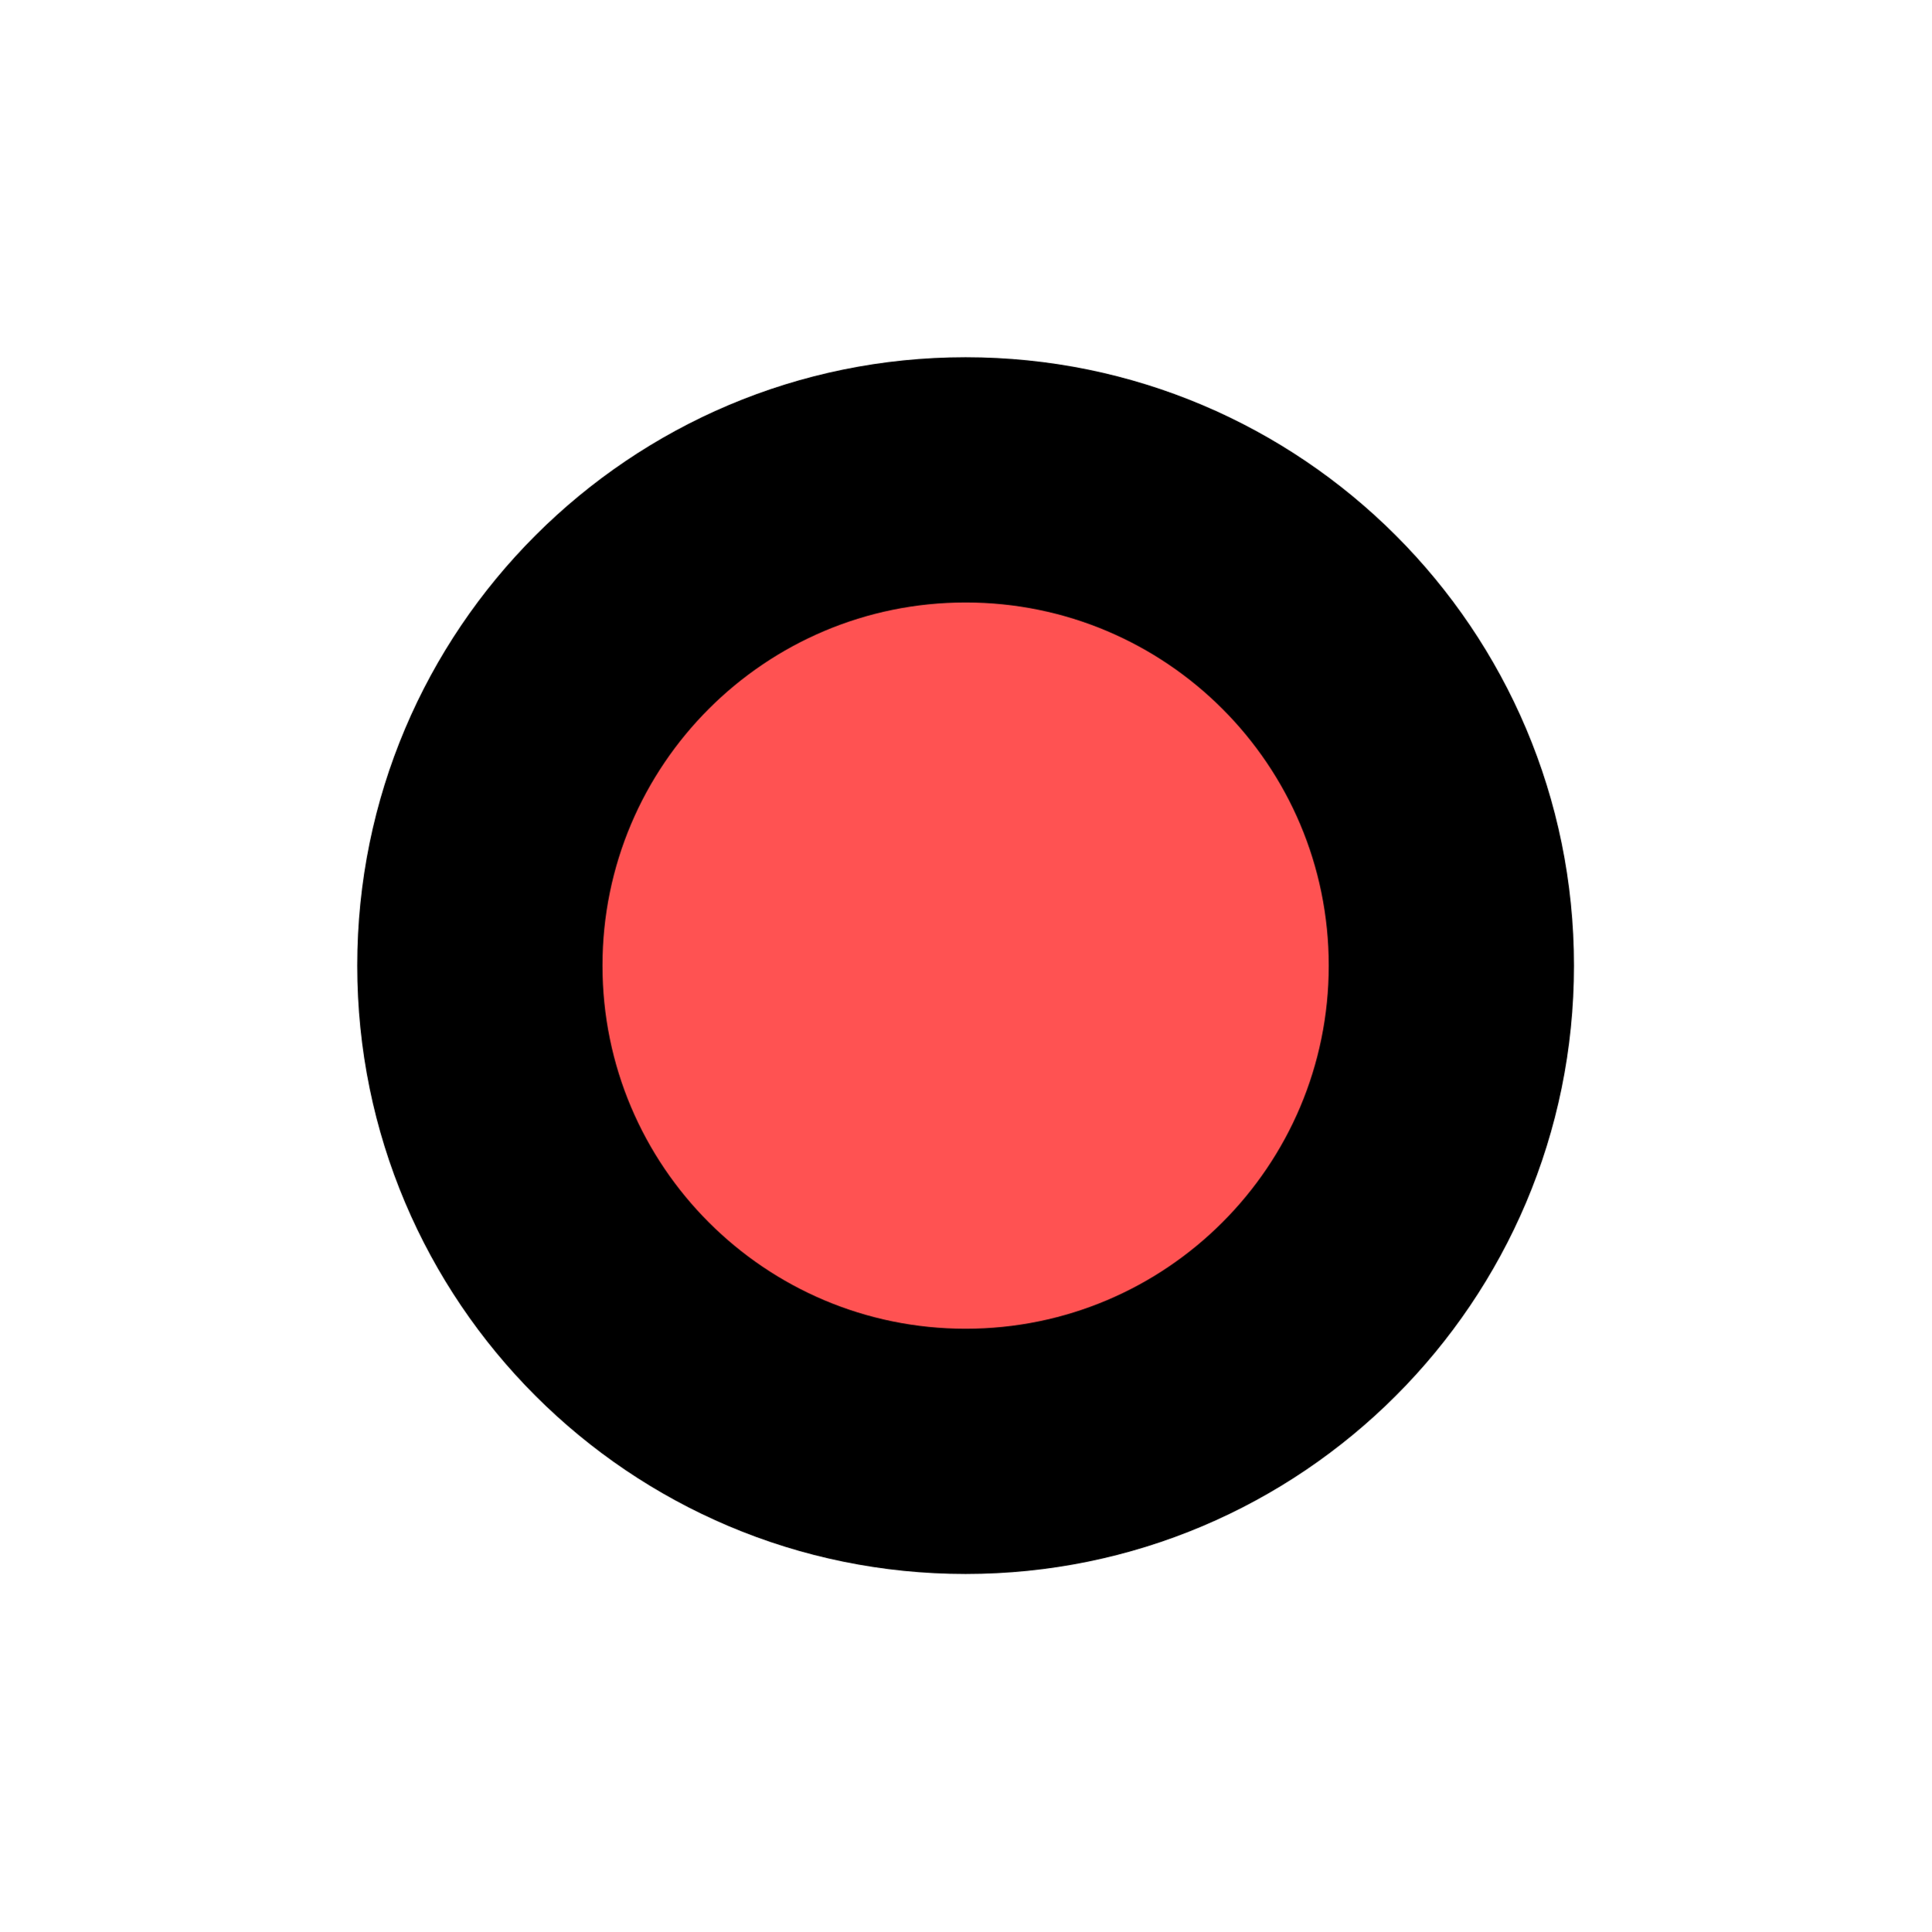
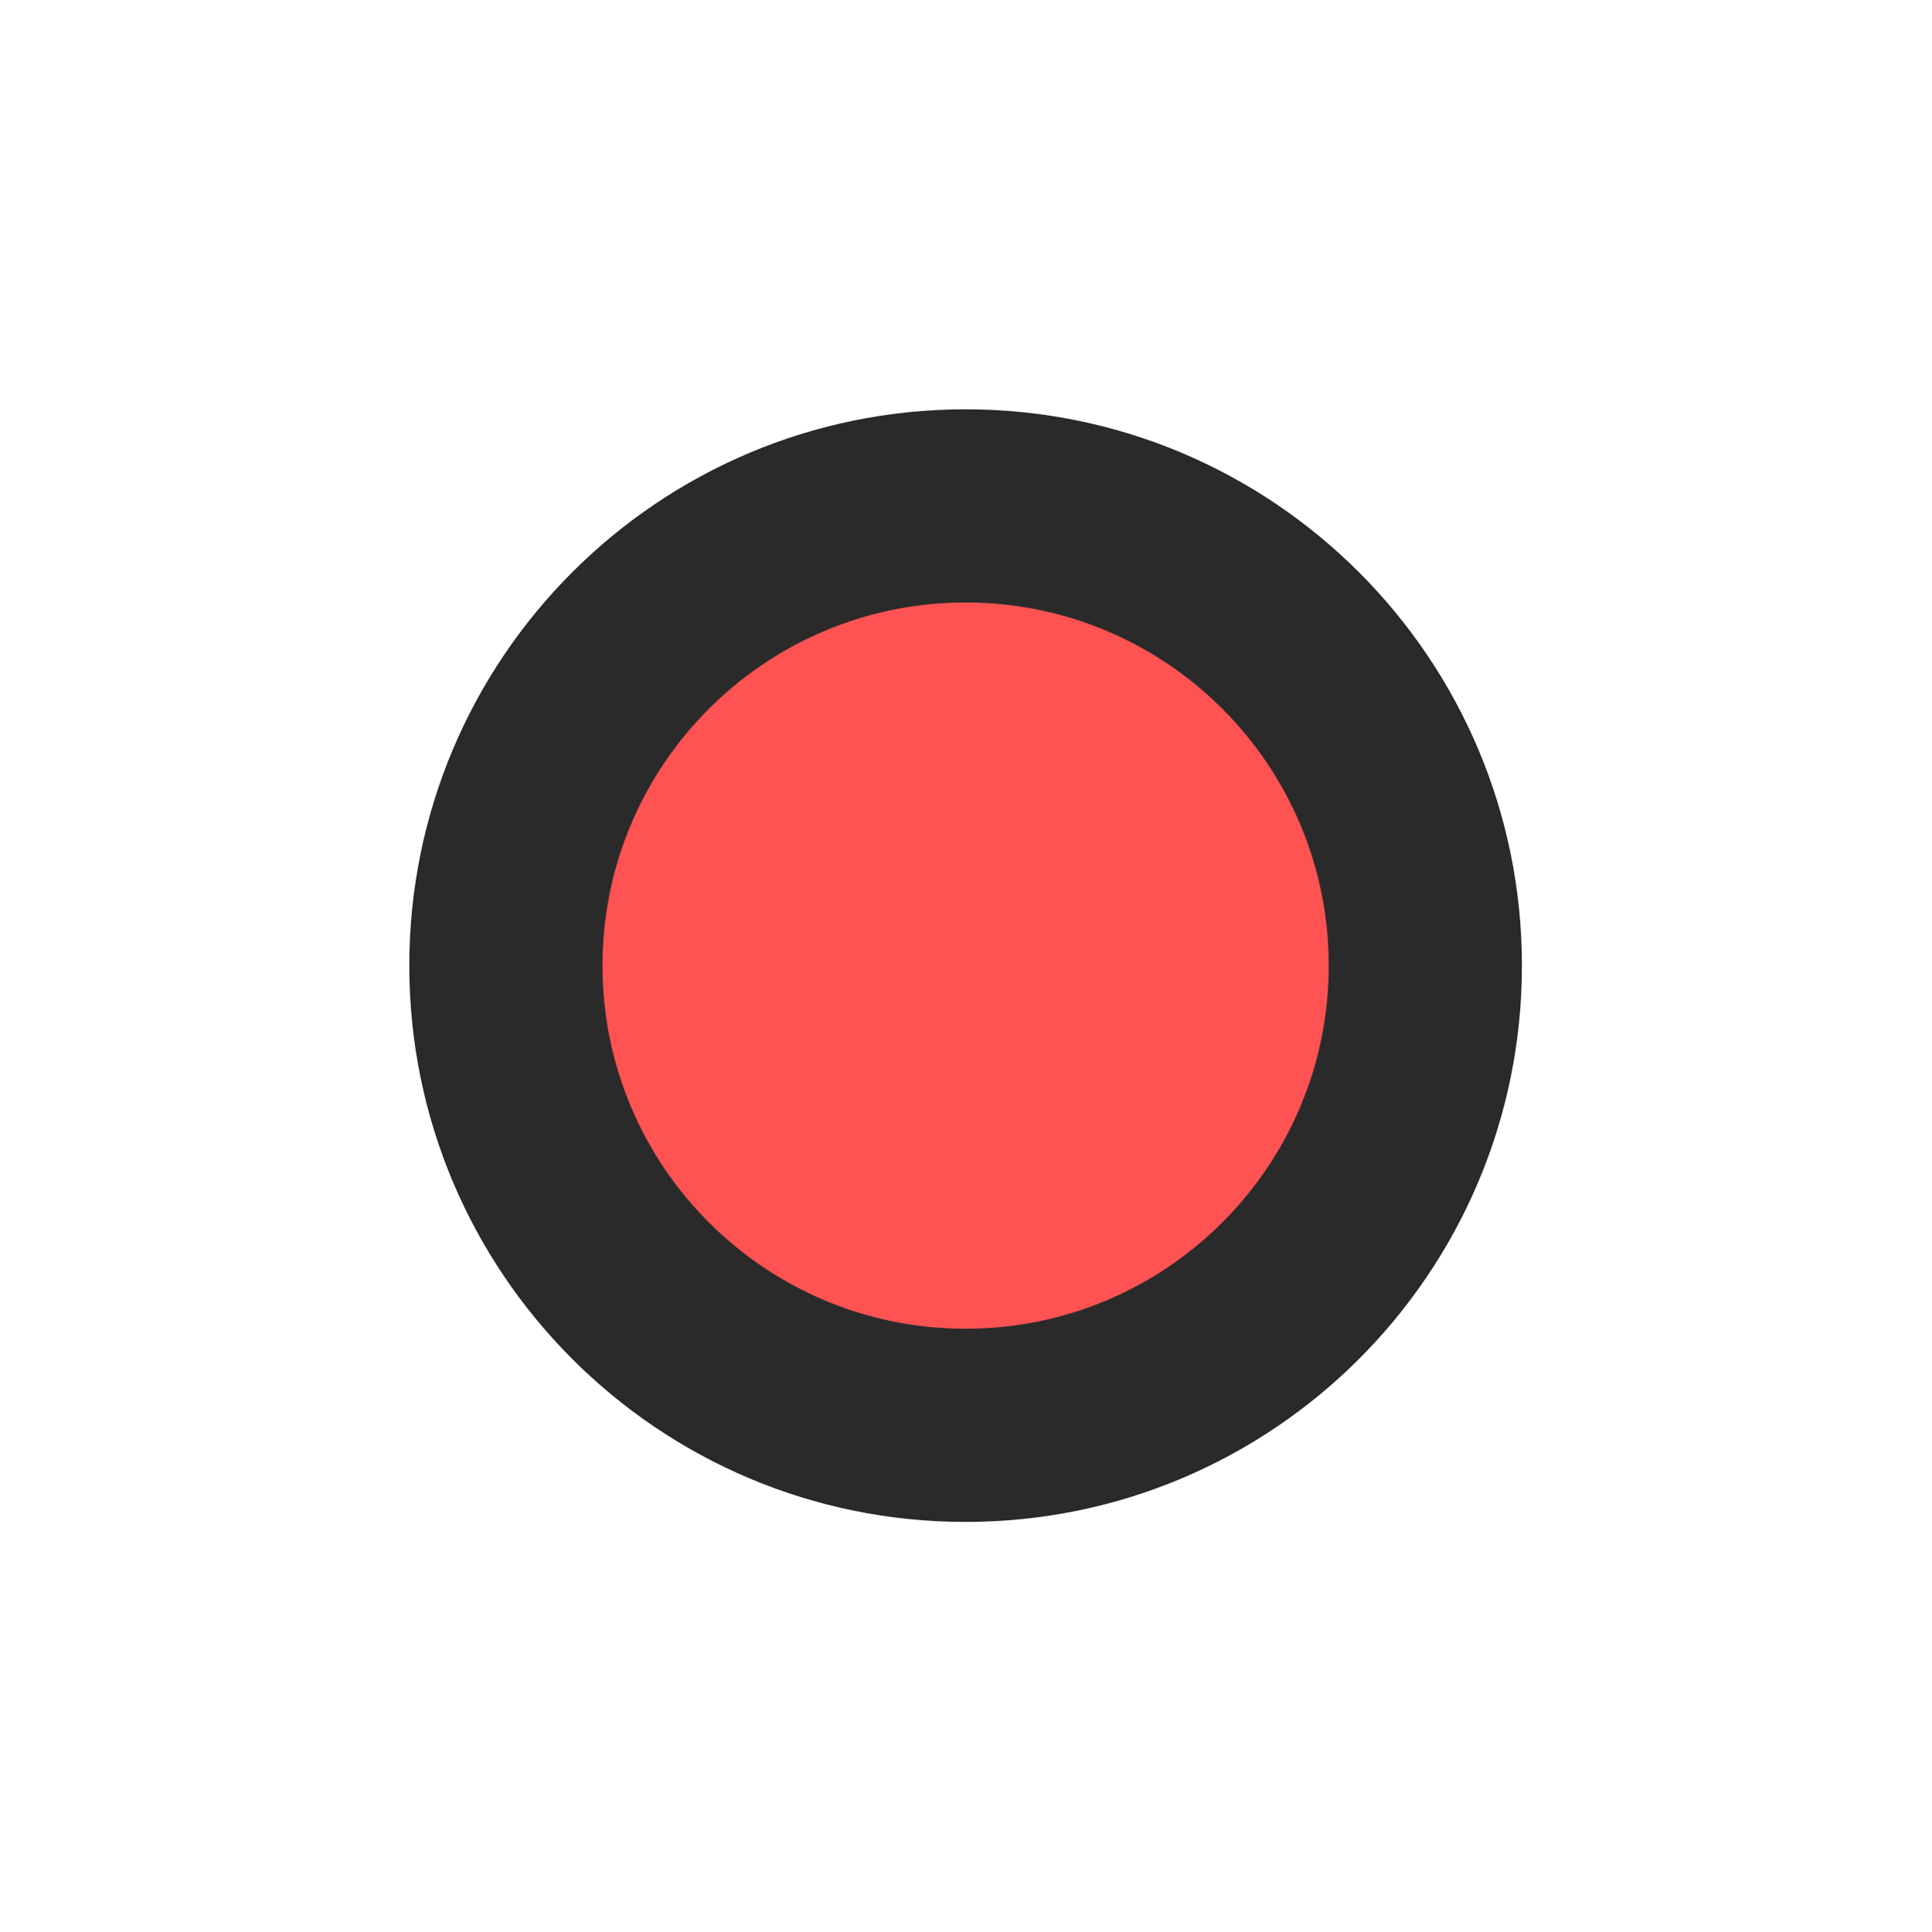
<svg xmlns="http://www.w3.org/2000/svg" width="580" height="580" id="svg2" version="1.1">
  <defs id="defs13" />
-   <g id="g5-4" style="color:#000000;fill:#000000;fill-opacity:1;fill-rule:nonzero;stroke:none;stroke-width:5;marker:none;visibility:visible;display:inline;overflow:visible;enable-background:accumulate" transform="matrix(1.718126,0,0,1.718126,-208.2565,-208.2565)">
-     <g id="g1327-8" style="color:#000000;fill:#000000;fill-opacity:1;fill-rule:nonzero;stroke:none;stroke-width:5;marker:none;visibility:visible;display:inline;overflow:visible;enable-background:accumulate" />
-     <circle id="svg_1-7" r="106.348" cy="290" cx="290" style="color:#000000;fill:#000000;fill-opacity:1;fill-rule:nonzero;stroke:none;stroke-width:5;marker:none;visibility:visible;display:inline;overflow:visible;enable-background:accumulate" d="m 396.348,290 c 0,58.734 -47.613,106.348 -106.348,106.348 -58.734,0 -106.348,-47.613 -106.348,-106.348 0,-58.734 47.613,-106.348 106.348,-106.348 58.734,0 106.348,47.613 106.348,106.348 z" />
+   <g id="g5-4" style="color:#000000;display:inline;overflow:visible;visibility:visible;fill:#2a2a2a;fill-opacity:1;fill-rule:nonzero;stroke:none;stroke-width:5;marker:none;enable-background:accumulate" transform="matrix(1.571059,0,0,1.571059,-165.607,-165.607)">
+     <g id="g1327-8" style="color:#000000;display:inline;overflow:visible;visibility:visible;fill:#2a2a2a;fill-opacity:1;fill-rule:nonzero;stroke:none;stroke-width:5;marker:none;enable-background:accumulate" />
+     <circle id="svg_1-7" r="106.348" cy="290" cx="290" style="color:#000000;display:inline;overflow:visible;visibility:visible;fill:#2a2a2a;fill-opacity:1;fill-rule:nonzero;stroke:none;stroke-width:5;marker:none;enable-background:accumulate" />
  </g>
  <g id="g5" style="color:#000000;fill:#ff5252;fill-opacity:1;fill-rule:nonzero;stroke:none;stroke-width:5;marker:none;visibility:visible;display:inline;overflow:visible;enable-background:accumulate" transform="matrix(1.025525,0,0,1.025525,-7.402256,-7.402256)">
    <g id="g1327" style="color:#000000;fill:#ff5252;fill-opacity:1;fill-rule:nonzero;stroke:none;stroke-width:5;marker:none;visibility:visible;display:inline;overflow:visible;enable-background:accumulate" />
-     <circle id="svg_1" r="106.348" cy="290" cx="290" style="color:#000000;fill:#ff5252;fill-opacity:1;fill-rule:nonzero;stroke:none;stroke-width:5;marker:none;visibility:visible;display:inline;overflow:visible;enable-background:accumulate" d="m 396.348,290 c 0,58.734 -47.613,106.348 -106.348,106.348 -58.734,0 -106.348,-47.613 -106.348,-106.348 0,-58.734 47.613,-106.348 106.348,-106.348 58.734,0 106.348,47.613 106.348,106.348 z" />
+     <circle id="svg_1" r="106.348" cy="290" cx="290" style="color:#000000;fill:#ff5252;fill-opacity:1;fill-rule:nonzero;stroke:none;stroke-width:5;marker:none;visibility:visible;display:inline;overflow:visible;enable-background:accumulate" />
  </g>
</svg>
